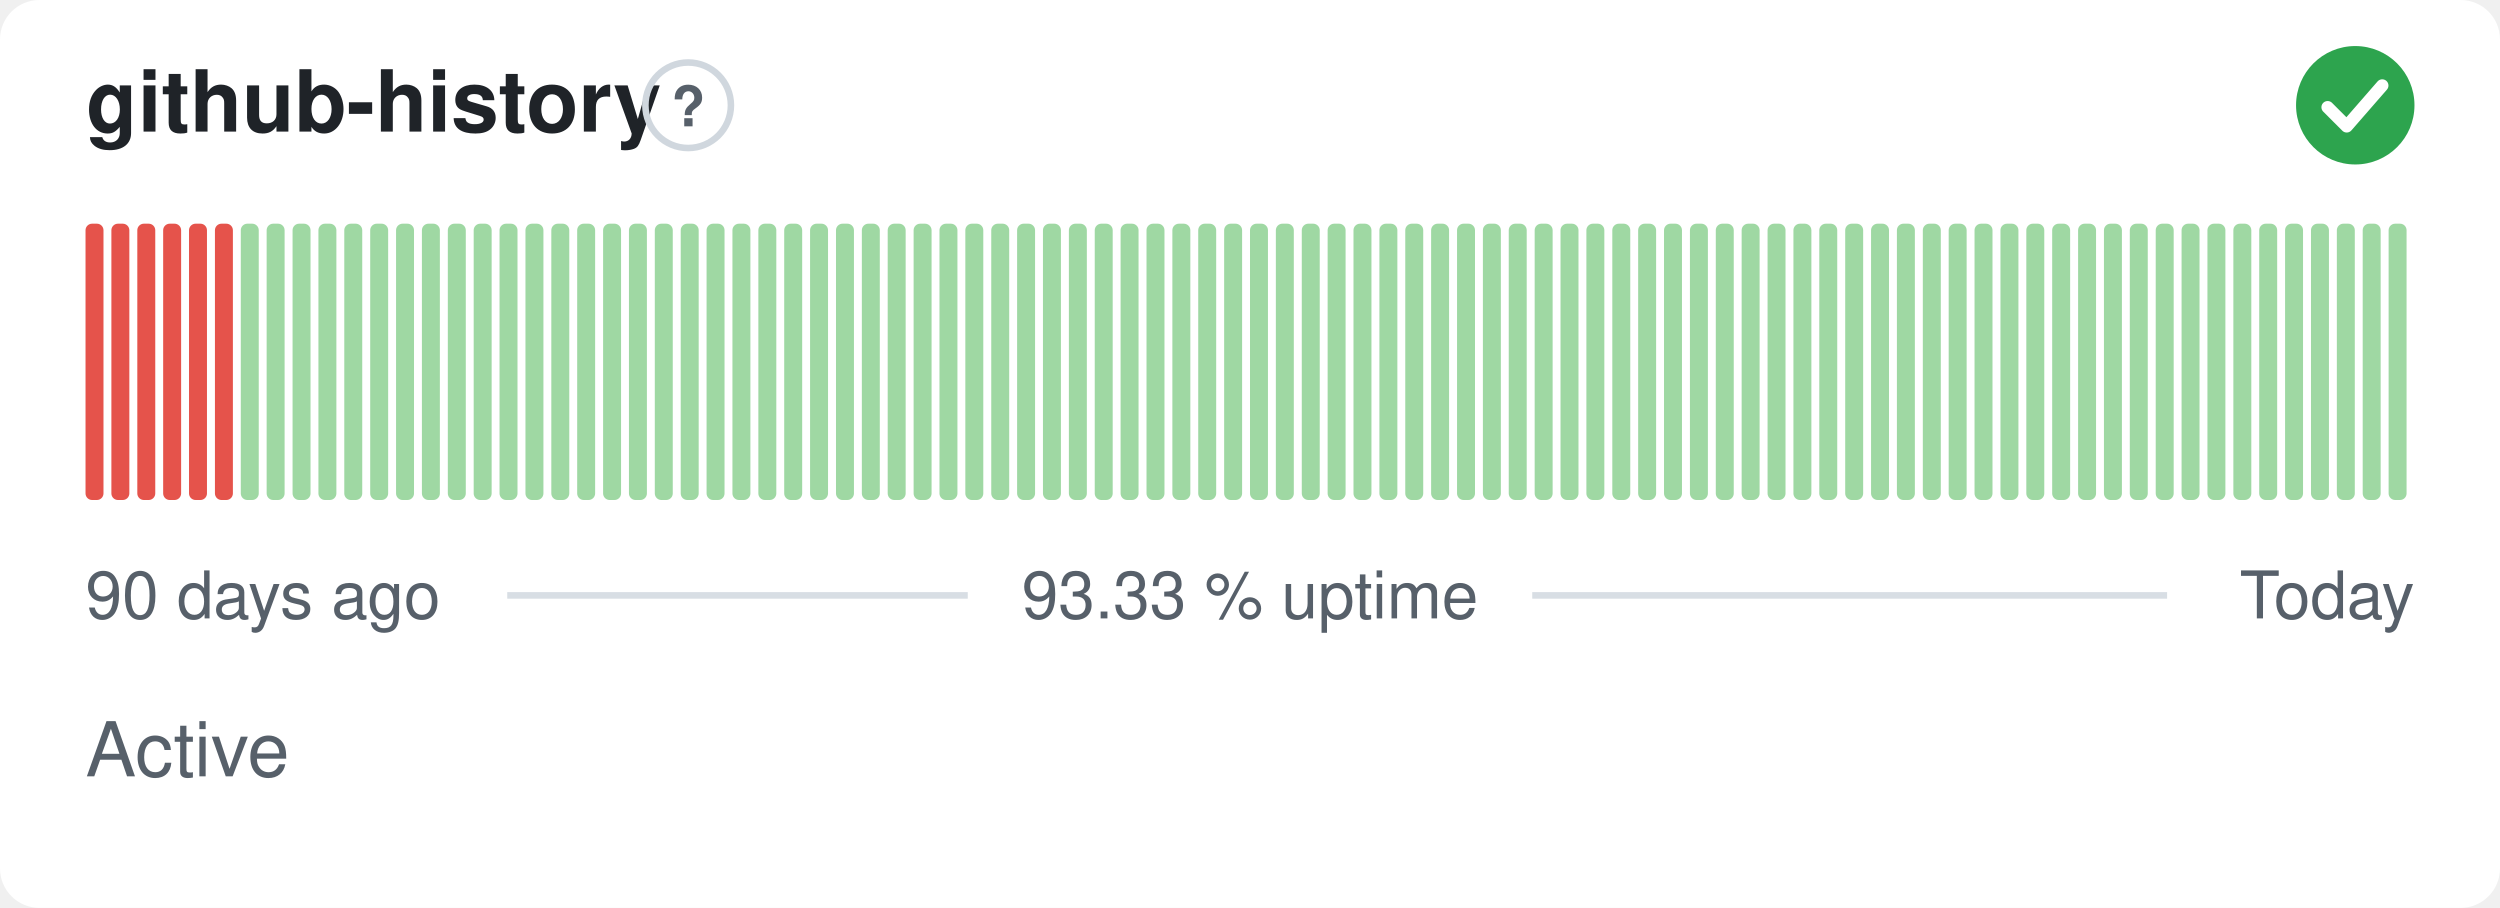
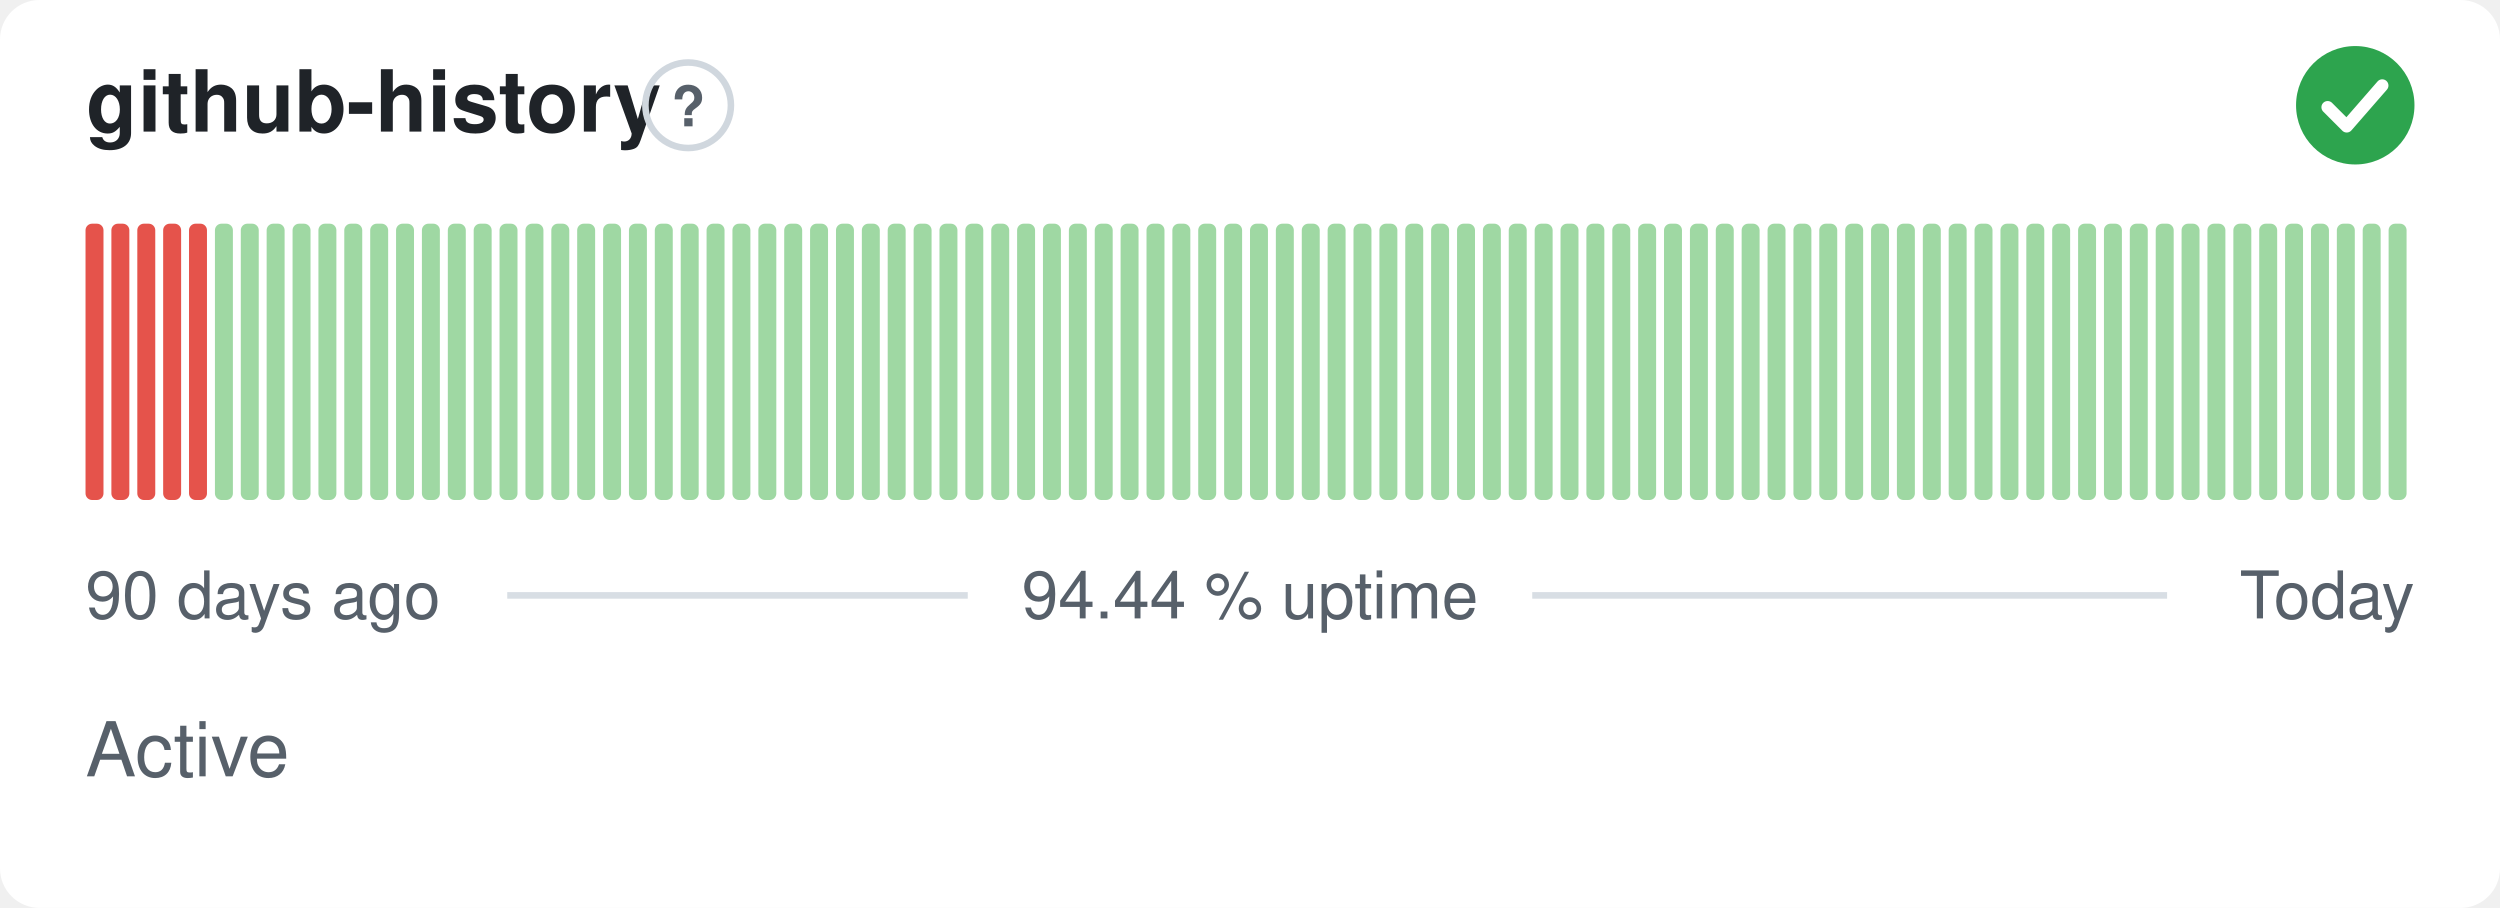
- <svg xmlns="http://www.w3.org/2000/svg" width="380" height="138" viewBox="0 0 380 138" role="img" aria-label="github-history: Active, 93.33 % uptime over the last 90 days" font-family="-apple-system,BlinkMacSystemFont,'Segoe UI',Helvetica,Arial,sans-serif">
+ <svg xmlns="http://www.w3.org/2000/svg" width="380" height="138" viewBox="0 0 380 138" role="img" aria-label="github-history: Active, 94.44 % uptime over the last 90 days" font-family="-apple-system,BlinkMacSystemFont,'Segoe UI',Helvetica,Arial,sans-serif">
  <style>
    @media (prefers-color-scheme: dark) {
      .bg { fill: #0d1117 }
      .title { fill: #e6edf3 }
      .muted { fill: #8b949e }
      .hint { stroke: #30363d }
      .rule { stroke: #30363d }
      .nodata { fill: #21262d }
    }
  </style>
  <rect class="bg" width="380" height="138" rx="6" fill="#ffffff" />
  <text class="title" x="13" y="20" font-size="13" font-weight="600" fill="#1f2328">github-history</text>
  <circle class="hint" cx="104.6" cy="16" r="6.5" fill="none" stroke="#d0d7de" stroke-width="1" />
  <text class="muted" x="104.6" y="19.2" text-anchor="middle" font-size="8.5" font-weight="700" fill="#57606a">?</text>
  <circle cx="358" cy="16" r="9" fill="#2da44e" />
  <path d="M353.80 16.30l2.90 2.90 5.40 -6.20" fill="none" stroke="#fff" stroke-width="1.89" stroke-linecap="round" stroke-linejoin="round" />
  <rect x="13.00" y="34.00" width="2.73" height="42.00" rx="1" fill="#e5534b" />
  <rect x="16.93" y="34.00" width="2.73" height="42.00" rx="1" fill="#e5534b" />
  <rect x="20.87" y="34.00" width="2.73" height="42.00" rx="1" fill="#e5534b" />
  <rect x="24.80" y="34.00" width="2.73" height="42.00" rx="1" fill="#e5534b" />
  <rect x="28.73" y="34.00" width="2.73" height="42.00" rx="1" fill="#e5534b" />
-   <rect x="32.67" y="34.00" width="2.73" height="42.00" rx="1" fill="#e5534b" />
+   <rect x="32.67" y="34.00" width="2.73" height="42.00" rx="1" fill="#9fd8a3" />
  <rect x="36.60" y="34.00" width="2.73" height="42.00" rx="1" fill="#9fd8a3" />
  <rect x="40.53" y="34.00" width="2.73" height="42.00" rx="1" fill="#9fd8a3" />
  <rect x="44.47" y="34.00" width="2.73" height="42.00" rx="1" fill="#9fd8a3" />
  <rect x="48.40" y="34.00" width="2.73" height="42.00" rx="1" fill="#9fd8a3" />
  <rect x="52.33" y="34.00" width="2.73" height="42.00" rx="1" fill="#9fd8a3" />
  <rect x="56.27" y="34.00" width="2.73" height="42.00" rx="1" fill="#9fd8a3" />
  <rect x="60.20" y="34.00" width="2.73" height="42.00" rx="1" fill="#9fd8a3" />
  <rect x="64.13" y="34.00" width="2.73" height="42.00" rx="1" fill="#9fd8a3" />
  <rect x="68.07" y="34.00" width="2.73" height="42.00" rx="1" fill="#9fd8a3" />
  <rect x="72.00" y="34.00" width="2.73" height="42.00" rx="1" fill="#9fd8a3" />
  <rect x="75.93" y="34.00" width="2.73" height="42.00" rx="1" fill="#9fd8a3" />
  <rect x="79.87" y="34.00" width="2.73" height="42.00" rx="1" fill="#9fd8a3" />
  <rect x="83.80" y="34.00" width="2.73" height="42.00" rx="1" fill="#9fd8a3" />
  <rect x="87.73" y="34.00" width="2.73" height="42.00" rx="1" fill="#9fd8a3" />
  <rect x="91.67" y="34.00" width="2.73" height="42.00" rx="1" fill="#9fd8a3" />
  <rect x="95.60" y="34.00" width="2.73" height="42.00" rx="1" fill="#9fd8a3" />
  <rect x="99.53" y="34.00" width="2.73" height="42.00" rx="1" fill="#9fd8a3" />
  <rect x="103.47" y="34.00" width="2.73" height="42.00" rx="1" fill="#9fd8a3" />
  <rect x="107.40" y="34.00" width="2.73" height="42.00" rx="1" fill="#9fd8a3" />
  <rect x="111.33" y="34.00" width="2.73" height="42.00" rx="1" fill="#9fd8a3" />
  <rect x="115.27" y="34.00" width="2.73" height="42.00" rx="1" fill="#9fd8a3" />
  <rect x="119.20" y="34.00" width="2.73" height="42.00" rx="1" fill="#9fd8a3" />
  <rect x="123.13" y="34.00" width="2.73" height="42.00" rx="1" fill="#9fd8a3" />
  <rect x="127.07" y="34.00" width="2.73" height="42.00" rx="1" fill="#9fd8a3" />
  <rect x="131.00" y="34.00" width="2.73" height="42.00" rx="1" fill="#9fd8a3" />
  <rect x="134.93" y="34.00" width="2.73" height="42.00" rx="1" fill="#9fd8a3" />
  <rect x="138.87" y="34.00" width="2.73" height="42.00" rx="1" fill="#9fd8a3" />
  <rect x="142.80" y="34.00" width="2.73" height="42.00" rx="1" fill="#9fd8a3" />
  <rect x="146.73" y="34.00" width="2.73" height="42.00" rx="1" fill="#9fd8a3" />
  <rect x="150.67" y="34.00" width="2.73" height="42.00" rx="1" fill="#9fd8a3" />
  <rect x="154.60" y="34.00" width="2.73" height="42.00" rx="1" fill="#9fd8a3" />
  <rect x="158.53" y="34.00" width="2.73" height="42.00" rx="1" fill="#9fd8a3" />
  <rect x="162.47" y="34.00" width="2.73" height="42.00" rx="1" fill="#9fd8a3" />
  <rect x="166.40" y="34.00" width="2.73" height="42.00" rx="1" fill="#9fd8a3" />
  <rect x="170.33" y="34.00" width="2.73" height="42.00" rx="1" fill="#9fd8a3" />
  <rect x="174.27" y="34.00" width="2.73" height="42.00" rx="1" fill="#9fd8a3" />
  <rect x="178.20" y="34.00" width="2.73" height="42.00" rx="1" fill="#9fd8a3" />
  <rect x="182.13" y="34.00" width="2.73" height="42.00" rx="1" fill="#9fd8a3" />
  <rect x="186.07" y="34.00" width="2.73" height="42.00" rx="1" fill="#9fd8a3" />
  <rect x="190.00" y="34.00" width="2.73" height="42.00" rx="1" fill="#9fd8a3" />
  <rect x="193.93" y="34.00" width="2.73" height="42.00" rx="1" fill="#9fd8a3" />
  <rect x="197.87" y="34.00" width="2.73" height="42.00" rx="1" fill="#9fd8a3" />
  <rect x="201.80" y="34.00" width="2.73" height="42.00" rx="1" fill="#9fd8a3" />
  <rect x="205.73" y="34.00" width="2.73" height="42.00" rx="1" fill="#9fd8a3" />
  <rect x="209.67" y="34.00" width="2.73" height="42.00" rx="1" fill="#9fd8a3" />
  <rect x="213.60" y="34.00" width="2.73" height="42.00" rx="1" fill="#9fd8a3" />
  <rect x="217.53" y="34.00" width="2.73" height="42.00" rx="1" fill="#9fd8a3" />
  <rect x="221.47" y="34.00" width="2.73" height="42.00" rx="1" fill="#9fd8a3" />
  <rect x="225.40" y="34.00" width="2.73" height="42.00" rx="1" fill="#9fd8a3" />
  <rect x="229.33" y="34.00" width="2.73" height="42.00" rx="1" fill="#9fd8a3" />
  <rect x="233.27" y="34.00" width="2.73" height="42.00" rx="1" fill="#9fd8a3" />
  <rect x="237.20" y="34.00" width="2.73" height="42.00" rx="1" fill="#9fd8a3" />
  <rect x="241.13" y="34.00" width="2.73" height="42.00" rx="1" fill="#9fd8a3" />
  <rect x="245.07" y="34.00" width="2.73" height="42.00" rx="1" fill="#9fd8a3" />
  <rect x="249.00" y="34.00" width="2.73" height="42.00" rx="1" fill="#9fd8a3" />
  <rect x="252.93" y="34.00" width="2.73" height="42.00" rx="1" fill="#9fd8a3" />
  <rect x="256.87" y="34.00" width="2.73" height="42.00" rx="1" fill="#9fd8a3" />
  <rect x="260.80" y="34.00" width="2.73" height="42.00" rx="1" fill="#9fd8a3" />
  <rect x="264.73" y="34.00" width="2.73" height="42.00" rx="1" fill="#9fd8a3" />
  <rect x="268.67" y="34.00" width="2.73" height="42.00" rx="1" fill="#9fd8a3" />
  <rect x="272.60" y="34.00" width="2.73" height="42.00" rx="1" fill="#9fd8a3" />
  <rect x="276.53" y="34.00" width="2.73" height="42.00" rx="1" fill="#9fd8a3" />
  <rect x="280.47" y="34.00" width="2.73" height="42.00" rx="1" fill="#9fd8a3" />
  <rect x="284.40" y="34.00" width="2.73" height="42.00" rx="1" fill="#9fd8a3" />
  <rect x="288.33" y="34.00" width="2.73" height="42.00" rx="1" fill="#9fd8a3" />
  <rect x="292.27" y="34.00" width="2.73" height="42.00" rx="1" fill="#9fd8a3" />
  <rect x="296.20" y="34.00" width="2.73" height="42.00" rx="1" fill="#9fd8a3" />
  <rect x="300.13" y="34.00" width="2.73" height="42.00" rx="1" fill="#9fd8a3" />
  <rect x="304.07" y="34.00" width="2.73" height="42.00" rx="1" fill="#9fd8a3" />
  <rect x="308.00" y="34.00" width="2.73" height="42.00" rx="1" fill="#9fd8a3" />
  <rect x="311.93" y="34.00" width="2.73" height="42.00" rx="1" fill="#9fd8a3" />
  <rect x="315.87" y="34.00" width="2.73" height="42.00" rx="1" fill="#9fd8a3" />
  <rect x="319.80" y="34.00" width="2.73" height="42.00" rx="1" fill="#9fd8a3" />
  <rect x="323.73" y="34.00" width="2.73" height="42.00" rx="1" fill="#9fd8a3" />
  <rect x="327.67" y="34.00" width="2.73" height="42.00" rx="1" fill="#9fd8a3" />
  <rect x="331.60" y="34.00" width="2.73" height="42.00" rx="1" fill="#9fd8a3" />
  <rect x="335.53" y="34.00" width="2.73" height="42.00" rx="1" fill="#9fd8a3" />
  <rect x="339.47" y="34.00" width="2.73" height="42.00" rx="1" fill="#9fd8a3" />
  <rect x="343.40" y="34.00" width="2.73" height="42.00" rx="1" fill="#9fd8a3" />
  <rect x="347.33" y="34.00" width="2.73" height="42.00" rx="1" fill="#9fd8a3" />
  <rect x="351.27" y="34.00" width="2.73" height="42.00" rx="1" fill="#9fd8a3" />
  <rect x="355.20" y="34.00" width="2.73" height="42.00" rx="1" fill="#9fd8a3" />
  <rect x="359.13" y="34.00" width="2.73" height="42.00" rx="1" fill="#9fd8a3" />
  <rect x="363.07" y="34.00" width="2.73" height="42.00" rx="1" fill="#9fd8a3" />
  <text class="muted" x="13" y="94" font-size="10" fill="#57606a">90 days ago</text>
-   <text class="muted" x="190" y="94" text-anchor="middle" font-size="10" fill="#57606a">93.33 % uptime</text>
+   <text class="muted" x="190" y="94" text-anchor="middle" font-size="10" fill="#57606a">94.44 % uptime</text>
  <text class="muted" x="367" y="94" text-anchor="end" font-size="10" fill="#57606a">Today</text>
  <line class="rule" x1="77.1" y1="90.5" x2="147.1" y2="90.5" stroke="#d8dee4" stroke-width="1" />
  <line class="rule" x1="232.9" y1="90.5" x2="329.4" y2="90.5" stroke="#d8dee4" stroke-width="1" />
  <text class="muted" x="13" y="118" font-size="11.5" fill="#57606a">Active</text>
</svg>
